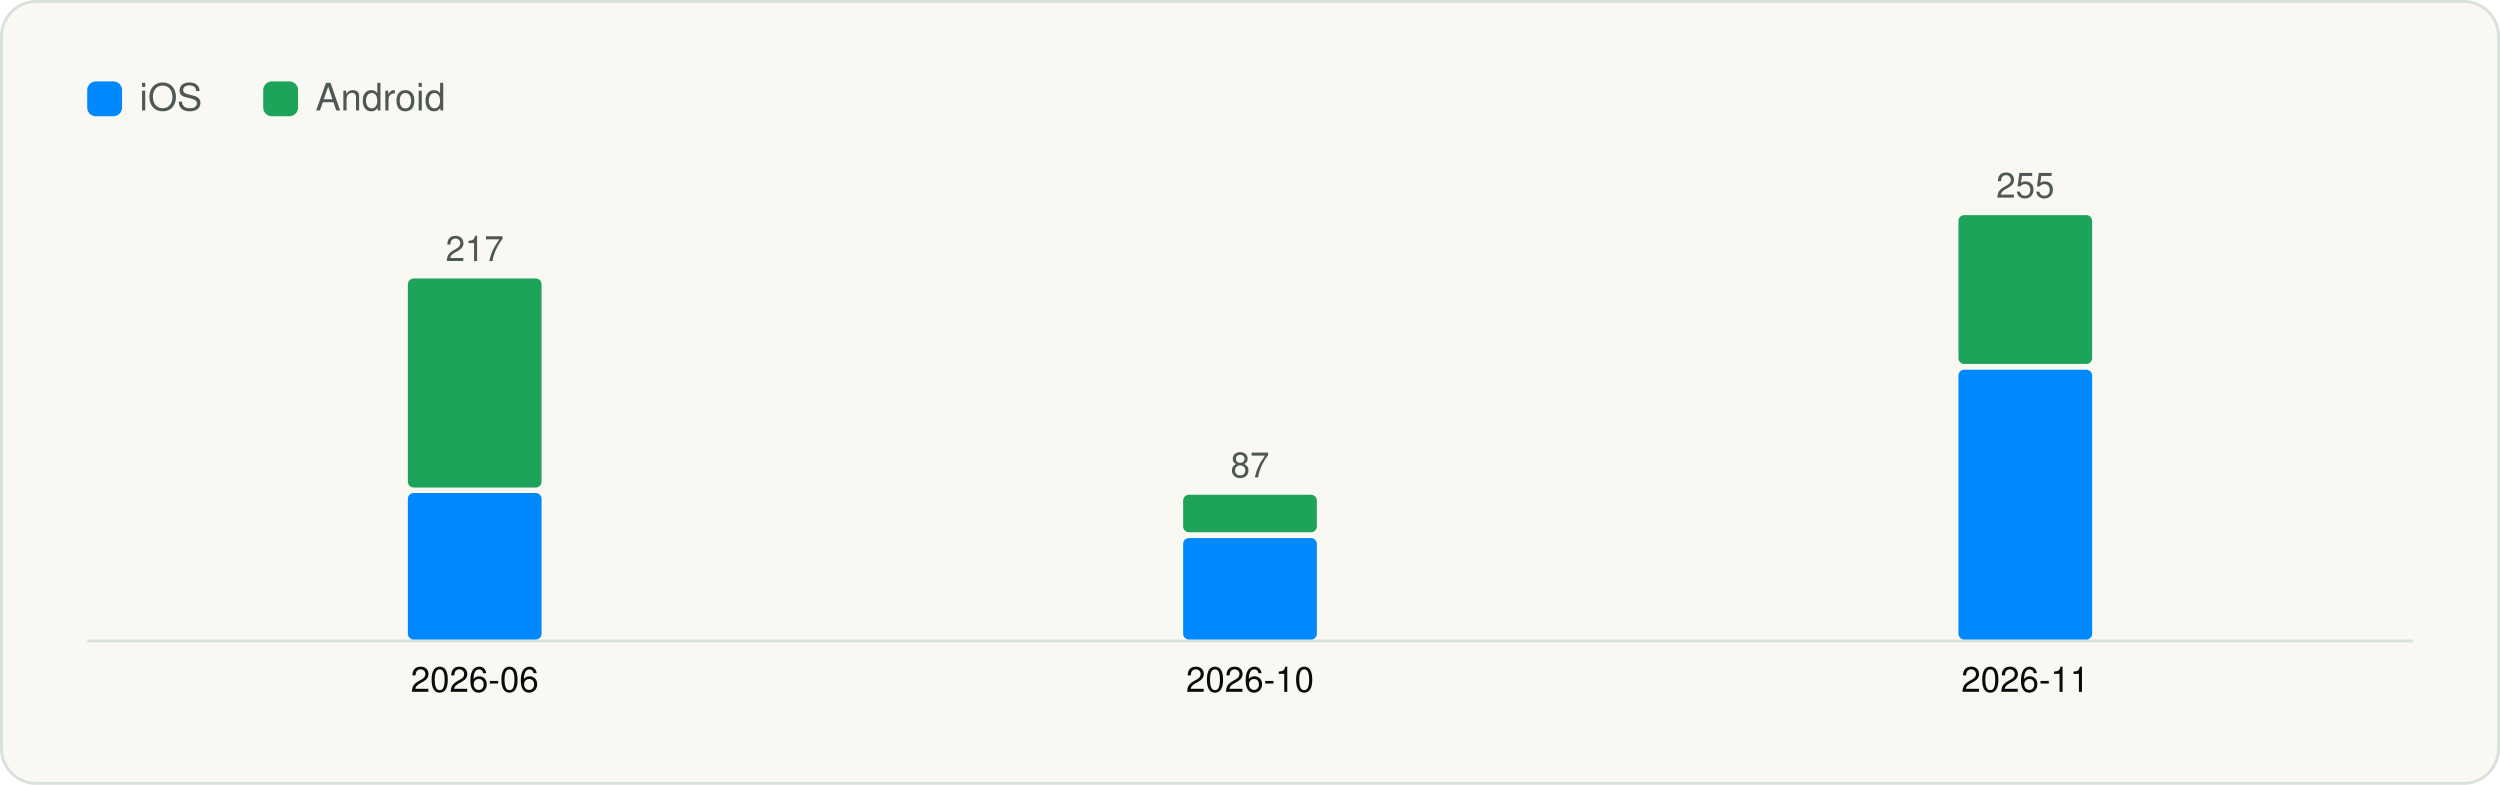
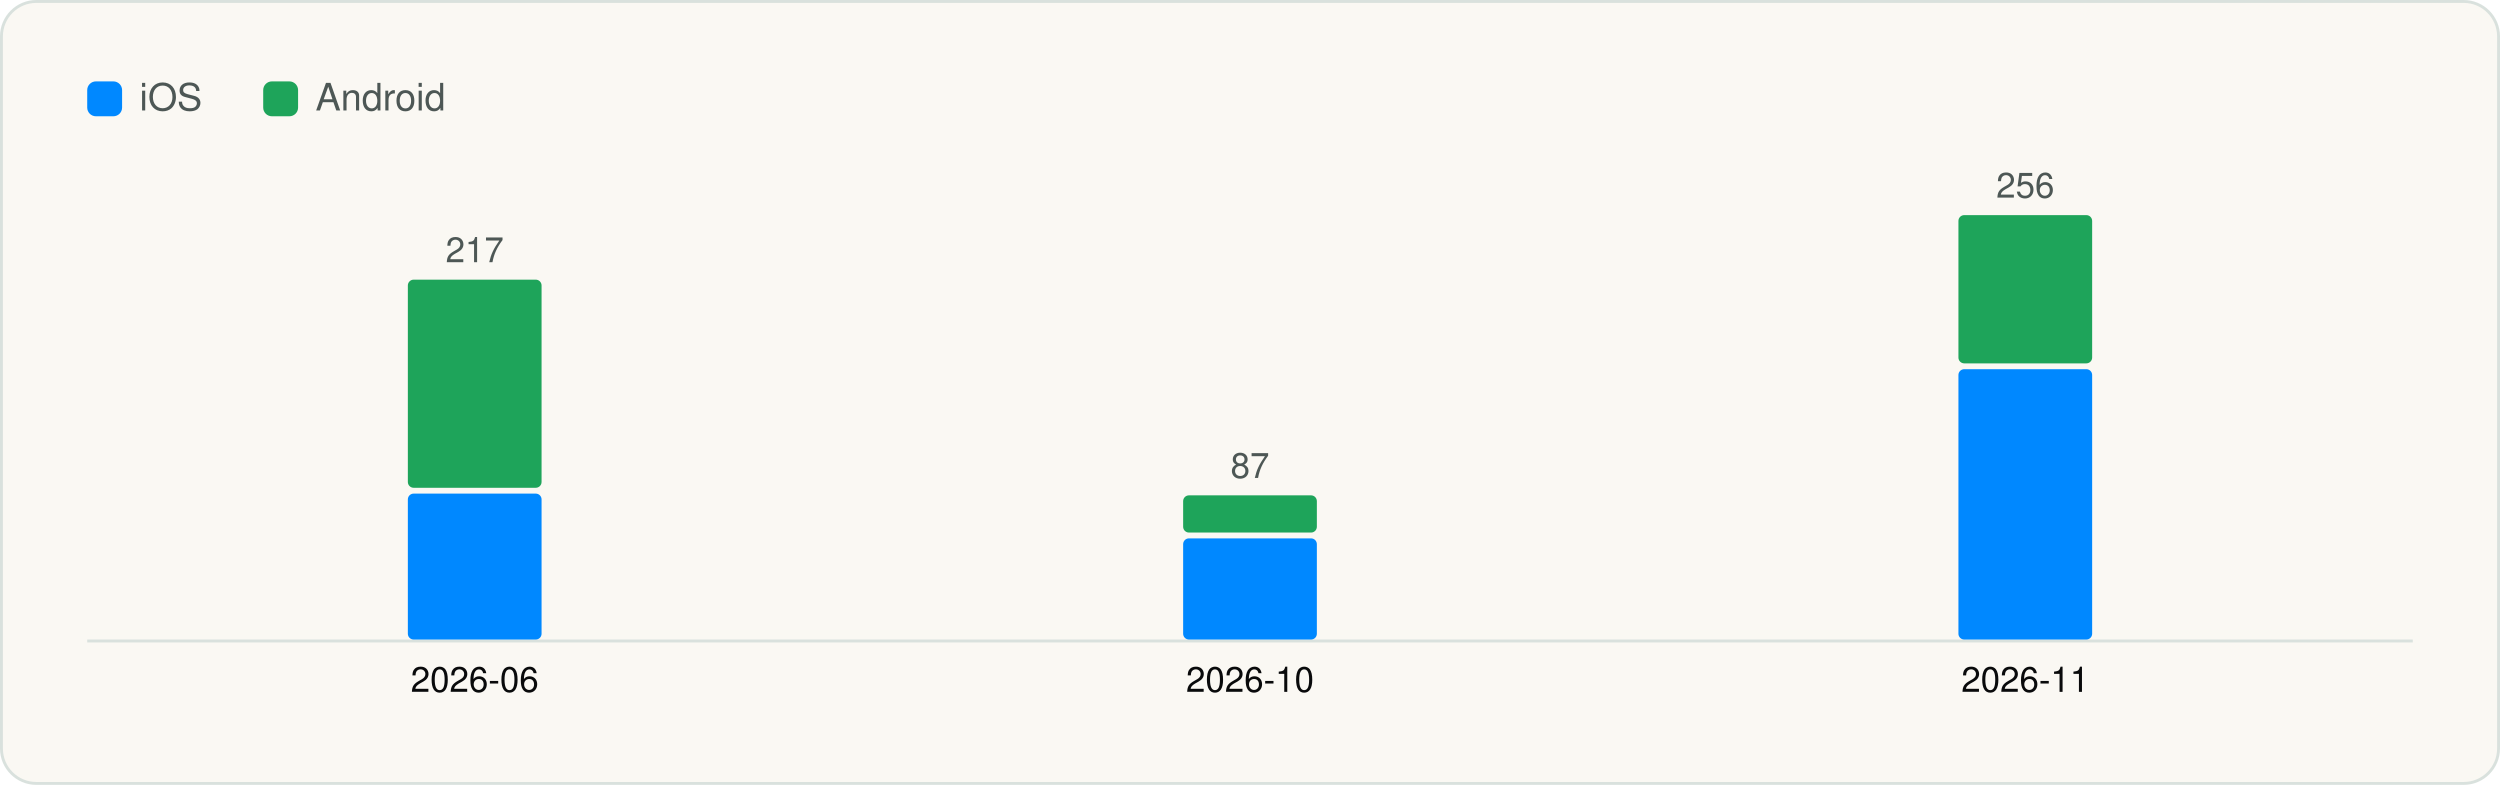
<svg xmlns="http://www.w3.org/2000/svg" viewBox="0 0 860 270" width="860" height="270" role="img" aria-label="Versions captured per month" font-family="Geist, -apple-system, BlinkMacSystemFont, 'Segoe UI', Helvetica, Arial, sans-serif">
  <rect x="0.5" y="0.5" width="859" height="269" rx="12" fill="#FAF8F3" stroke="#D9E1DD" />
  <g transform="translate(20 20)">
    <rect x="10" y="8" width="12" height="12" rx="3" fill="#0088FF" />
    <text x="28" y="18" font-size="13" fill="#4D5755">iOS</text>
    <rect x="70.54" y="8" width="12" height="12" rx="3" fill="#1EA45A" />
    <text x="88.54" y="18" font-size="13" fill="#4D5755">Android</text>
    <line x1="10" y1="200.5" x2="810" y2="200.5" stroke="#D9E1DD" />
-     <rect x="120.3" y="149.6" width="46.0" height="50.4" rx="2" fill="#0088FF" />
-     <rect x="120.3" y="75.8" width="46.0" height="71.9" rx="2" fill="#1EA45A" />
-     <text x="143.3" y="69.8" font-size="12" text-anchor="middle" fill="#4D5755">217</text>
+     <rect x="120.3" y="149.8" width="46.0" height="50.2" rx="2" fill="#0088FF" />
+     <rect x="120.3" y="76.2" width="46.0" height="71.6" rx="2" fill="#1EA45A" />
+     <text x="143.3" y="70.2" font-size="12" text-anchor="middle" fill="#4D5755">217</text>
    <text x="143.3" y="218.0" font-size="12" text-anchor="middle" fill="#090A0B">2026-06</text>
-     <rect x="387.0" y="165.1" width="46.0" height="34.9" rx="2" fill="#0088FF" />
-     <rect x="387.0" y="150.2" width="46.0" height="12.9" rx="2" fill="#1EA45A" />
-     <text x="410.0" y="144.2" font-size="12" text-anchor="middle" fill="#4D5755">87</text>
+     <rect x="387.0" y="165.2" width="46.0" height="34.8" rx="2" fill="#0088FF" />
+     <rect x="387.0" y="150.4" width="46.0" height="12.8" rx="2" fill="#1EA45A" />
+     <text x="410.0" y="144.4" font-size="12" text-anchor="middle" fill="#4D5755">87</text>
    <text x="410.0" y="218.0" font-size="12" text-anchor="middle" fill="#090A0B">2026-10</text>
-     <rect x="653.7" y="107.2" width="46.0" height="92.8" rx="2" fill="#0088FF" />
-     <rect x="653.7" y="54.0" width="46.0" height="51.2" rx="2" fill="#1EA45A" />
-     <text x="676.7" y="48.0" font-size="12" text-anchor="middle" fill="#4D5755">255</text>
+     <rect x="653.7" y="107.0" width="46.0" height="93.0" rx="2" fill="#0088FF" />
+     <rect x="653.7" y="54.0" width="46.0" height="51.0" rx="2" fill="#1EA45A" />
+     <text x="676.7" y="48.0" font-size="12" text-anchor="middle" fill="#4D5755">256</text>
    <text x="676.7" y="218.0" font-size="12" text-anchor="middle" fill="#090A0B">2026-11</text>
  </g>
</svg>
